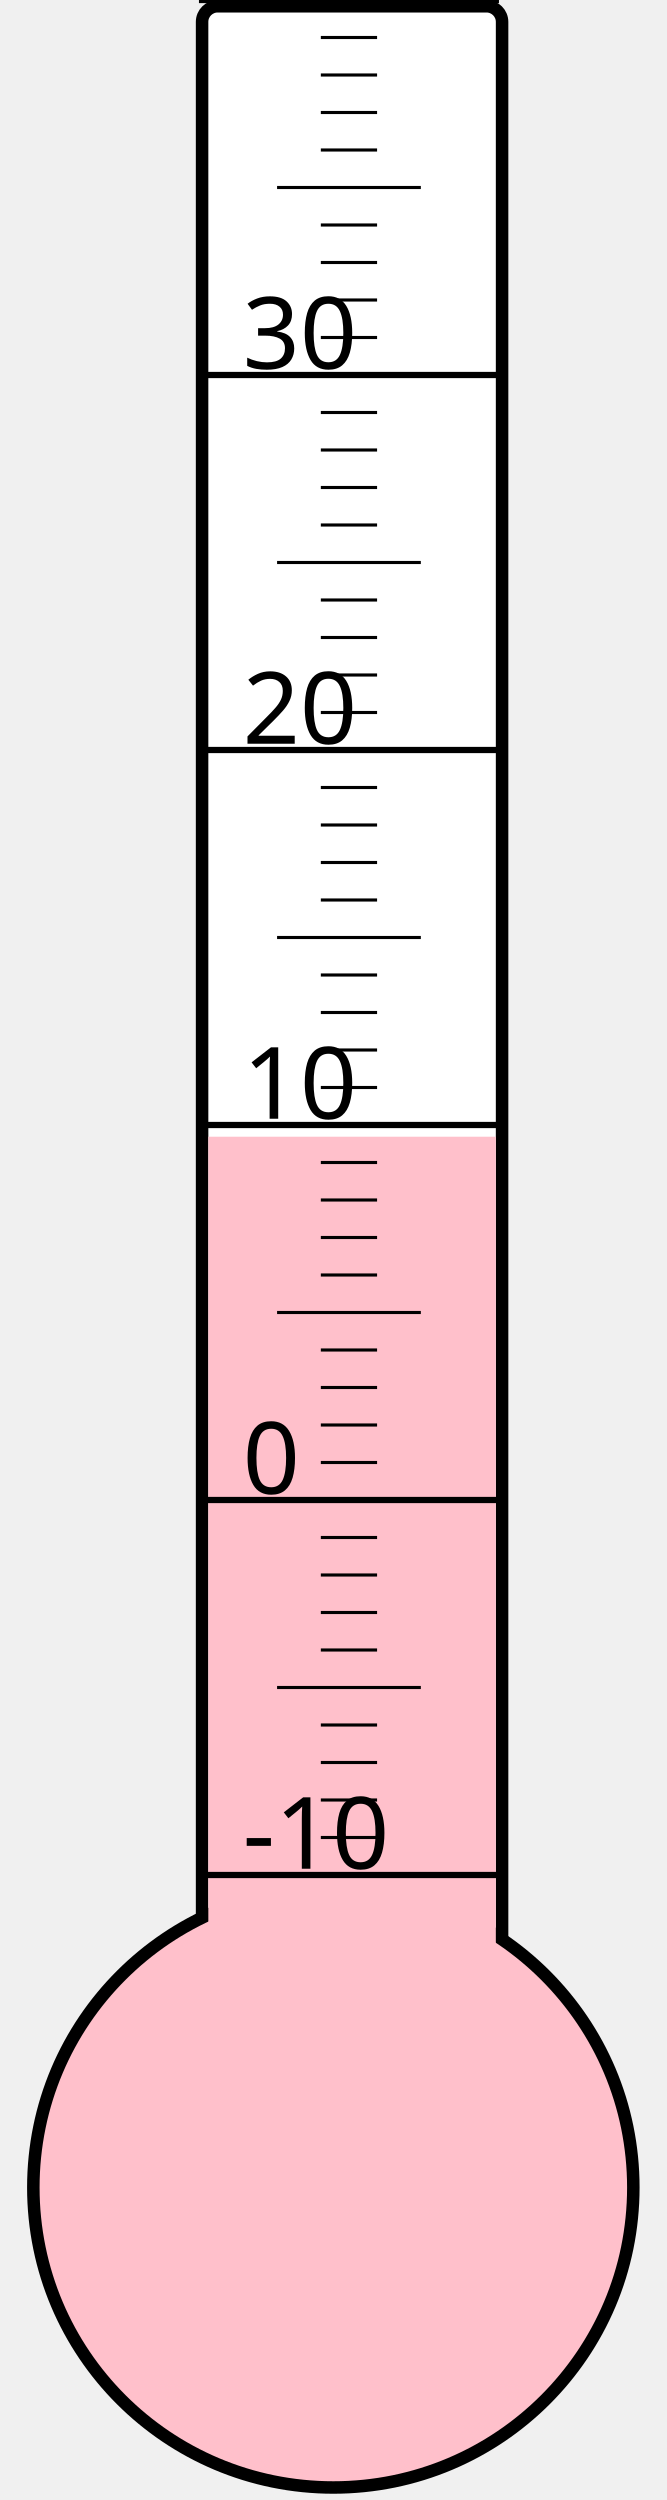
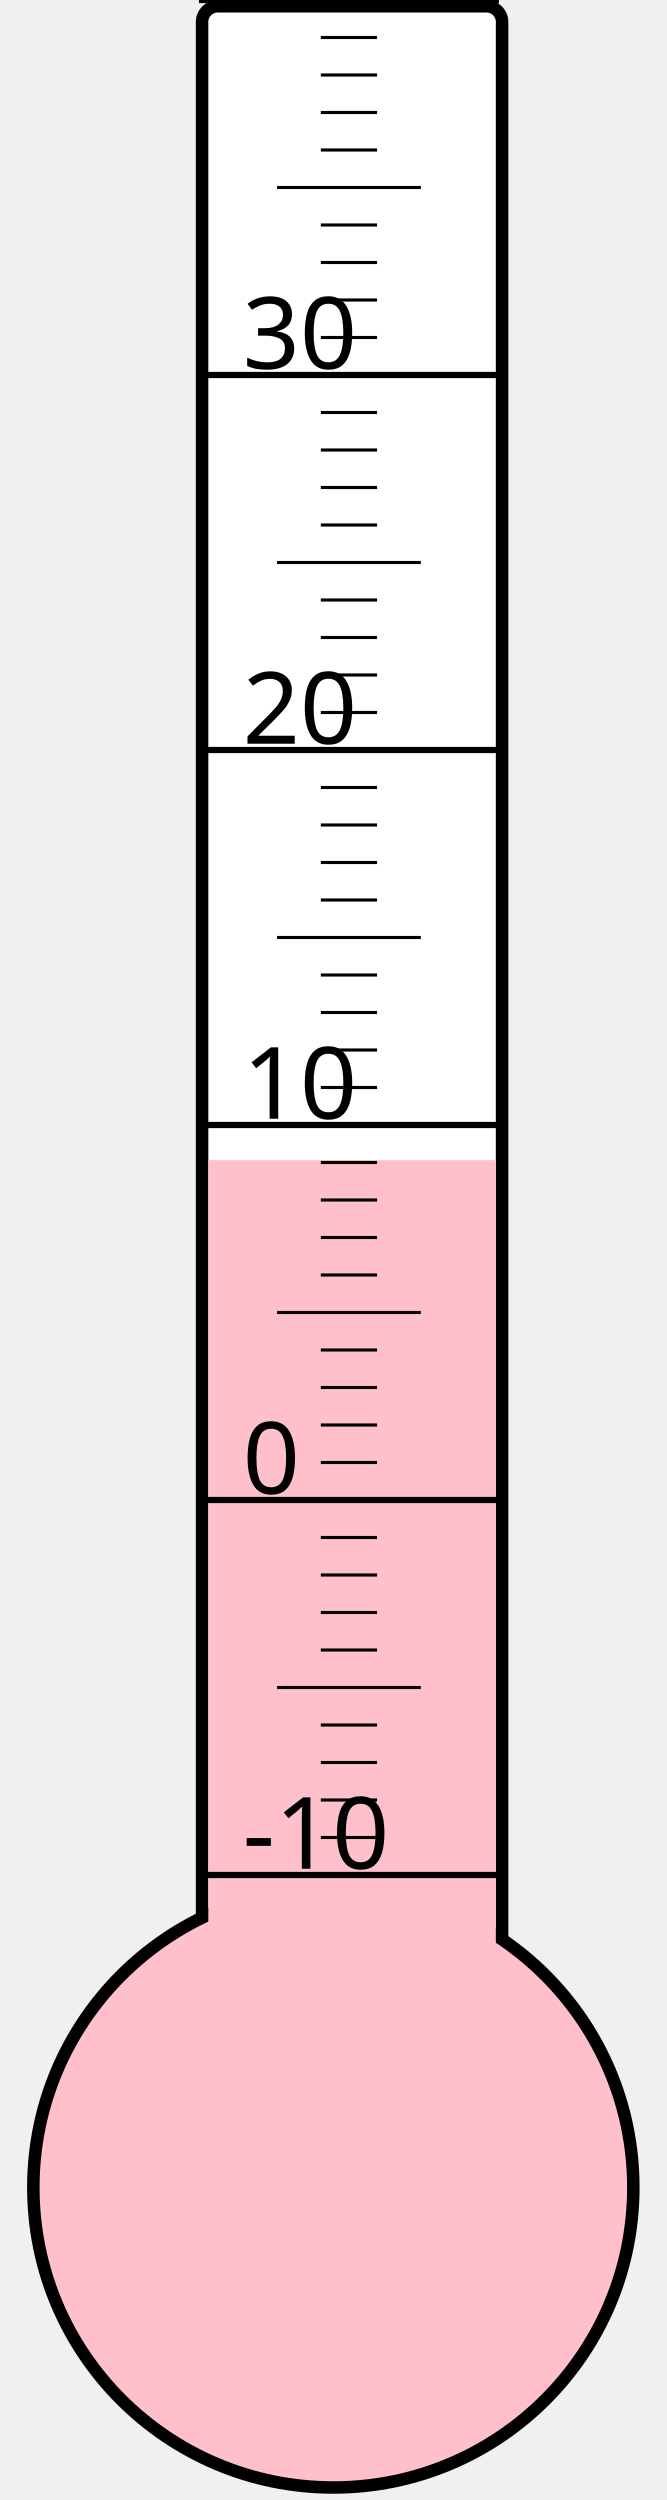
<svg xmlns="http://www.w3.org/2000/svg" width="40px" height="150px" viewBox="0 0 200 800">
  <rect width="200" height="800" x="0" y="0" style="fill: #ffffeb; fill-opacity: 0;" />
  <rect width="96" height="680" x="58" y="2" rx="5" ry="5" style="fill: white; fill-opacity: 1; stroke: black; stroke-width: 4;" />
  <circle cx="100" cy="700" r="96" style="fill: pink; stroke: black; stroke-width: 4;" />
-   <rect width="92" height="336.25" x="60" y="363.75" style="fill: pink; fill-opacity: 1; stroke-width: 0;" />
+   <rect width="92" height="328.75" x="60" y="371.25" style="fill: pink; fill-opacity: 1; stroke-width: 0;" />
  <text x="71" y="598" style="font-family: sans-serif; font-size: 24pt;">-10</text>
  <text x="71" y="478" style="font-family: sans-serif; font-size: 24pt;">0</text>
  <text x="71" y="358" style="font-family: sans-serif; font-size: 24pt;">10</text>
  <text x="71" y="238" style="font-family: sans-serif; font-size: 24pt;">20</text>
  <text x="71" y="118" style="font-family: sans-serif; font-size: 24pt;">30</text>
  <g style="stroke: black;">
    <line x1="57" y1="600" x2="153" y2="600" style="stroke-width: 2;" />
    <line x1="96" y1="588" x2="114" y2="588" style="stroke-width: 1;" />
    <line x1="96" y1="576" x2="114" y2="576" style="stroke-width: 1;" />
    <line x1="96" y1="564" x2="114" y2="564" style="stroke-width: 1;" />
    <line x1="96" y1="552" x2="114" y2="552" style="stroke-width: 1;" />
    <line x1="82" y1="540" x2="128" y2="540" style="stroke-width: 1;" />
    <line x1="96" y1="528" x2="114" y2="528" style="stroke-width: 1;" />
    <line x1="96" y1="516" x2="114" y2="516" style="stroke-width: 1;" />
    <line x1="96" y1="504" x2="114" y2="504" style="stroke-width: 1;" />
    <line x1="96" y1="492" x2="114" y2="492" style="stroke-width: 1;" />
    <line x1="57" y1="480" x2="153" y2="480" style="stroke-width: 2;" />
    <line x1="96" y1="468" x2="114" y2="468" style="stroke-width: 1;" />
    <line x1="96" y1="456" x2="114" y2="456" style="stroke-width: 1;" />
    <line x1="96" y1="444" x2="114" y2="444" style="stroke-width: 1;" />
    <line x1="96" y1="432" x2="114" y2="432" style="stroke-width: 1;" />
    <line x1="82" y1="420" x2="128" y2="420" style="stroke-width: 1;" />
    <line x1="96" y1="408" x2="114" y2="408" style="stroke-width: 1;" />
    <line x1="96" y1="396" x2="114" y2="396" style="stroke-width: 1;" />
    <line x1="96" y1="384" x2="114" y2="384" style="stroke-width: 1;" />
    <line x1="96" y1="372" x2="114" y2="372" style="stroke-width: 1;" />
    <line x1="57" y1="360" x2="153" y2="360" style="stroke-width: 2;" />
    <line x1="96" y1="348" x2="114" y2="348" style="stroke-width: 1;" />
    <line x1="96" y1="336" x2="114" y2="336" style="stroke-width: 1;" />
    <line x1="96" y1="324" x2="114" y2="324" style="stroke-width: 1;" />
    <line x1="96" y1="312" x2="114" y2="312" style="stroke-width: 1;" />
    <line x1="82" y1="300" x2="128" y2="300" style="stroke-width: 1;" />
    <line x1="96" y1="288" x2="114" y2="288" style="stroke-width: 1;" />
    <line x1="96" y1="276" x2="114" y2="276" style="stroke-width: 1;" />
    <line x1="96" y1="264" x2="114" y2="264" style="stroke-width: 1;" />
    <line x1="96" y1="252" x2="114" y2="252" style="stroke-width: 1;" />
    <line x1="57" y1="240" x2="153" y2="240" style="stroke-width: 2;" />
    <line x1="96" y1="228" x2="114" y2="228" style="stroke-width: 1;" />
    <line x1="96" y1="216" x2="114" y2="216" style="stroke-width: 1;" />
    <line x1="96" y1="204" x2="114" y2="204" style="stroke-width: 1;" />
    <line x1="96" y1="192" x2="114" y2="192" style="stroke-width: 1;" />
    <line x1="82" y1="180" x2="128" y2="180" style="stroke-width: 1;" />
    <line x1="96" y1="168" x2="114" y2="168" style="stroke-width: 1;" />
    <line x1="96" y1="156" x2="114" y2="156" style="stroke-width: 1;" />
    <line x1="96" y1="144" x2="114" y2="144" style="stroke-width: 1;" />
    <line x1="96" y1="132" x2="114" y2="132" style="stroke-width: 1;" />
    <line x1="57" y1="120" x2="153" y2="120" style="stroke-width: 2;" />
    <line x1="96" y1="108" x2="114" y2="108" style="stroke-width: 1;" />
    <line x1="96" y1="96" x2="114" y2="96" style="stroke-width: 1;" />
    <line x1="96" y1="84" x2="114" y2="84" style="stroke-width: 1;" />
    <line x1="96" y1="72" x2="114" y2="72" style="stroke-width: 1;" />
    <line x1="82" y1="60" x2="128" y2="60" style="stroke-width: 1;" />
    <line x1="96" y1="48" x2="114" y2="48" style="stroke-width: 1;" />
    <line x1="96" y1="36" x2="114" y2="36" style="stroke-width: 1;" />
    <line x1="96" y1="24" x2="114" y2="24" style="stroke-width: 1;" />
    <line x1="96" y1="12" x2="114" y2="12" style="stroke-width: 1;" />
    <line x1="57" y1="0" x2="153" y2="0" style="stroke-width: 2;" />
  </g>
</svg>
